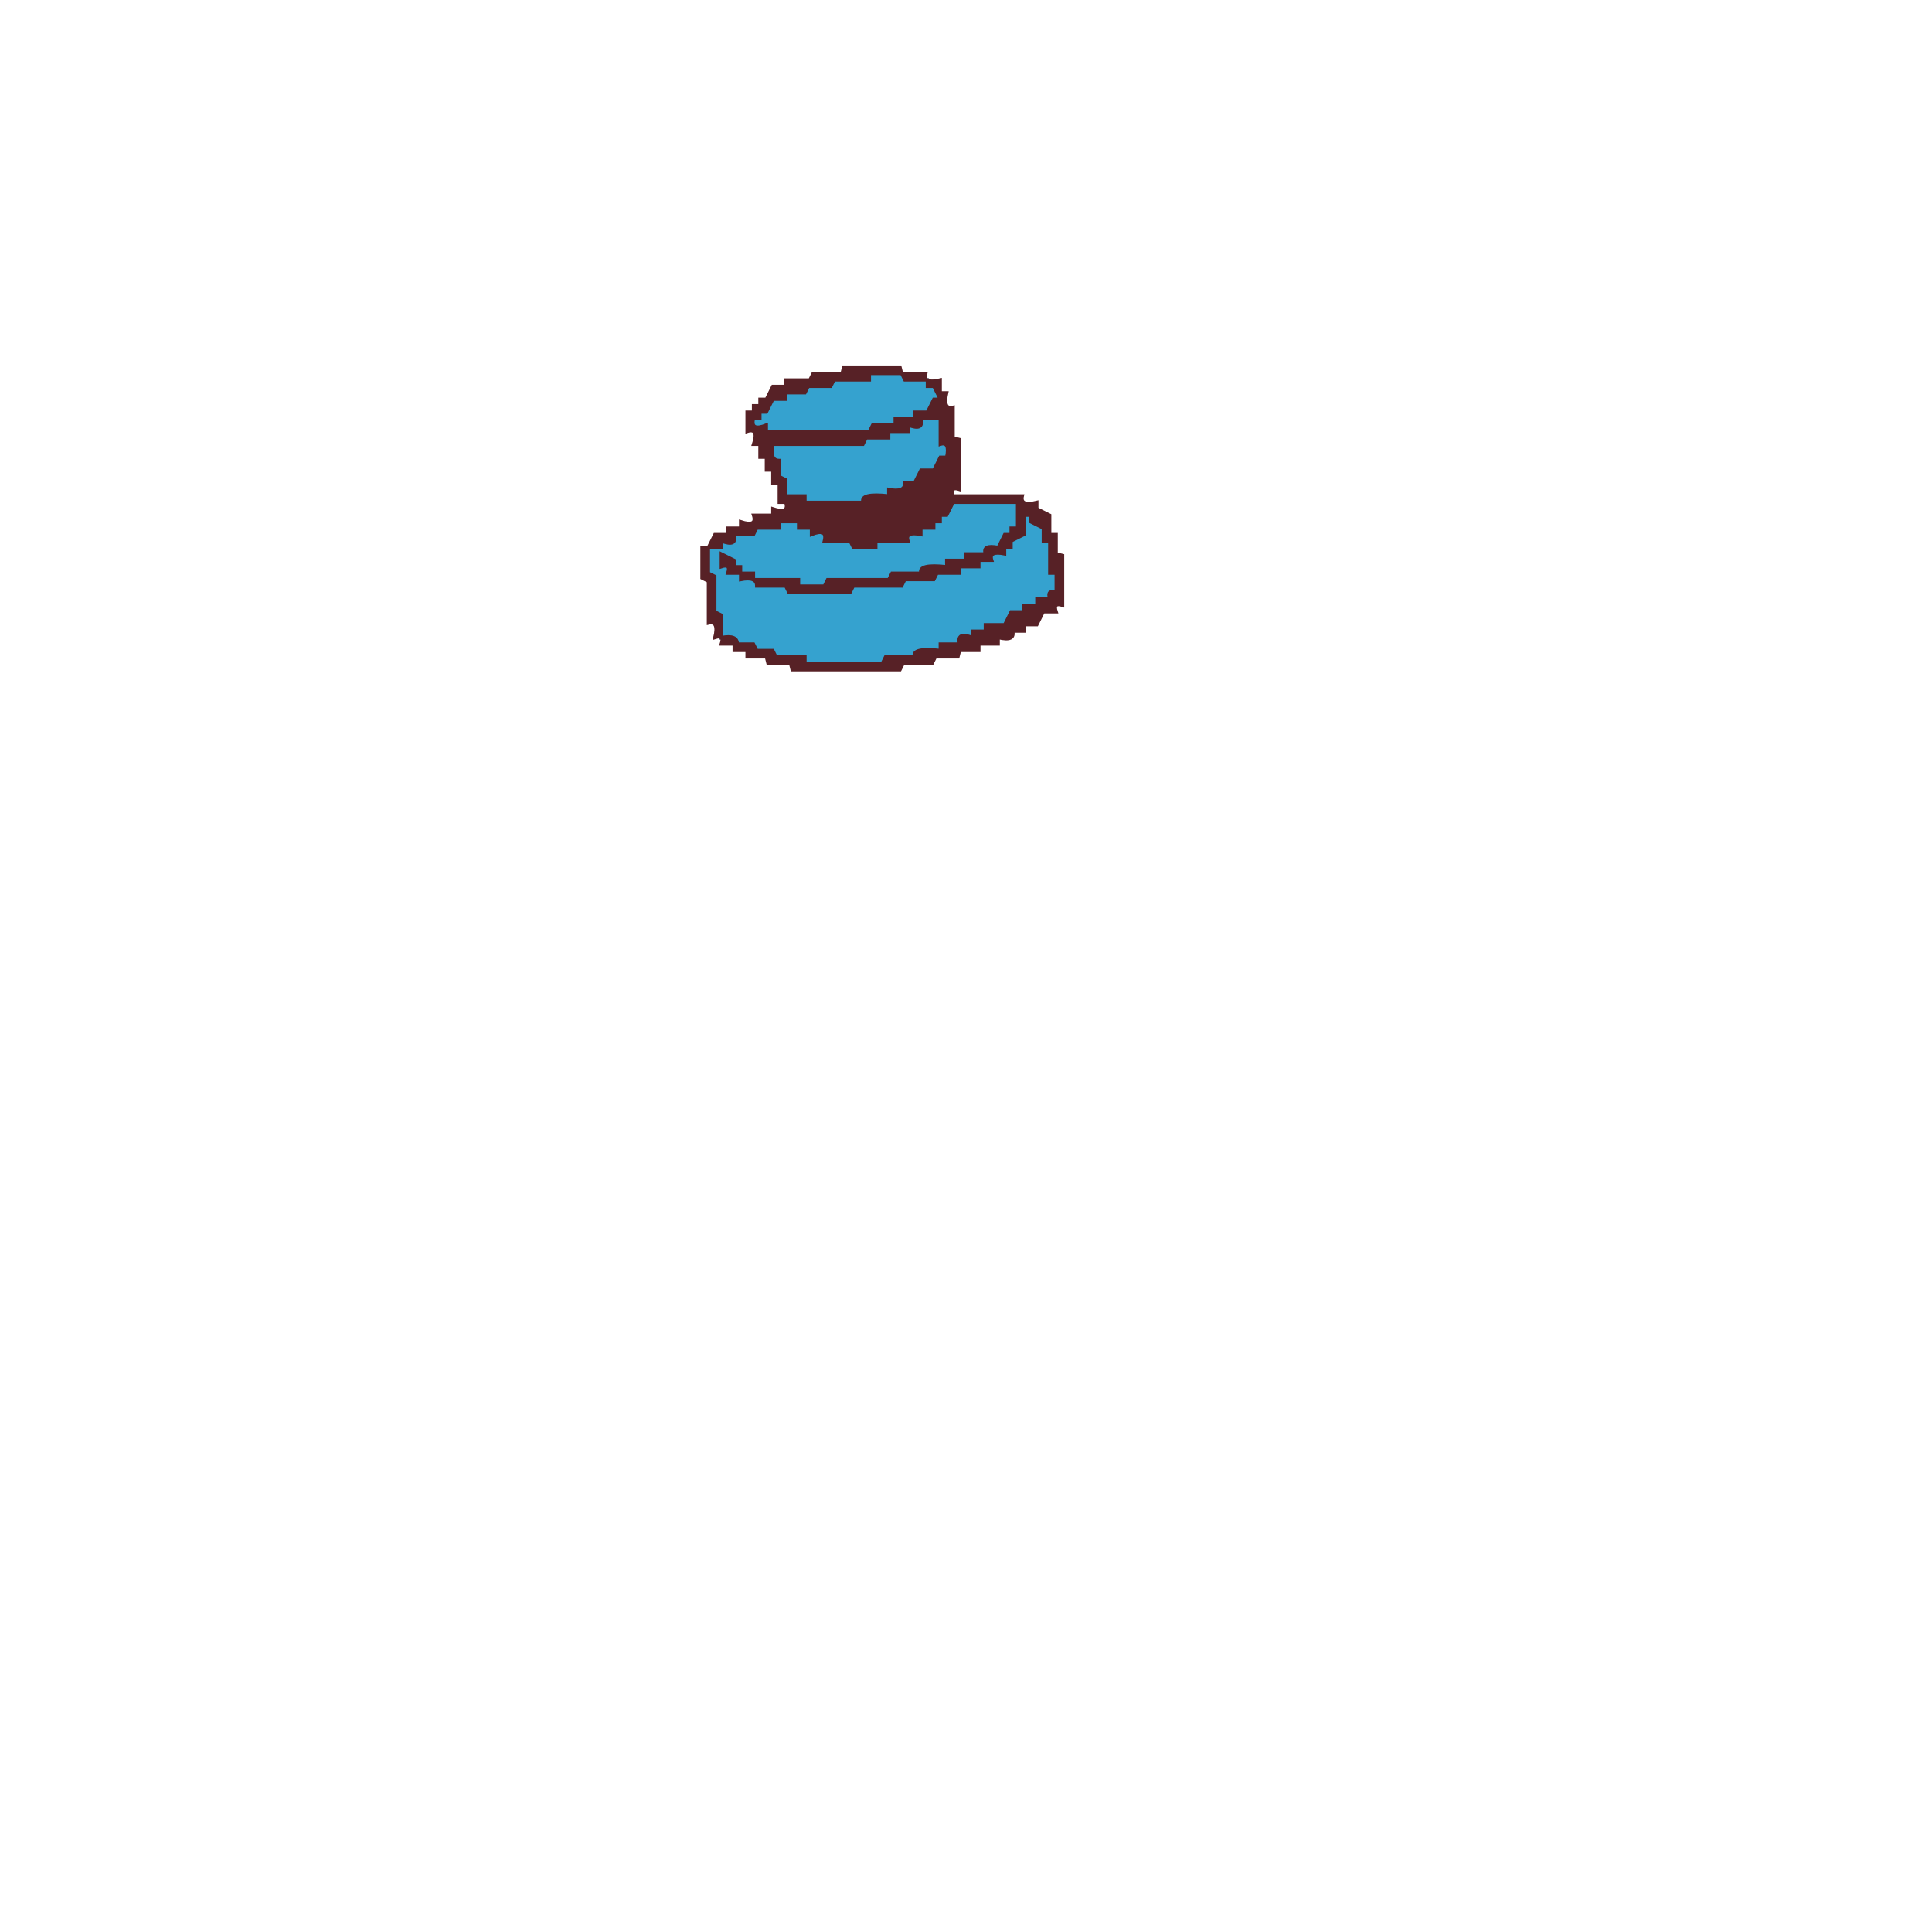
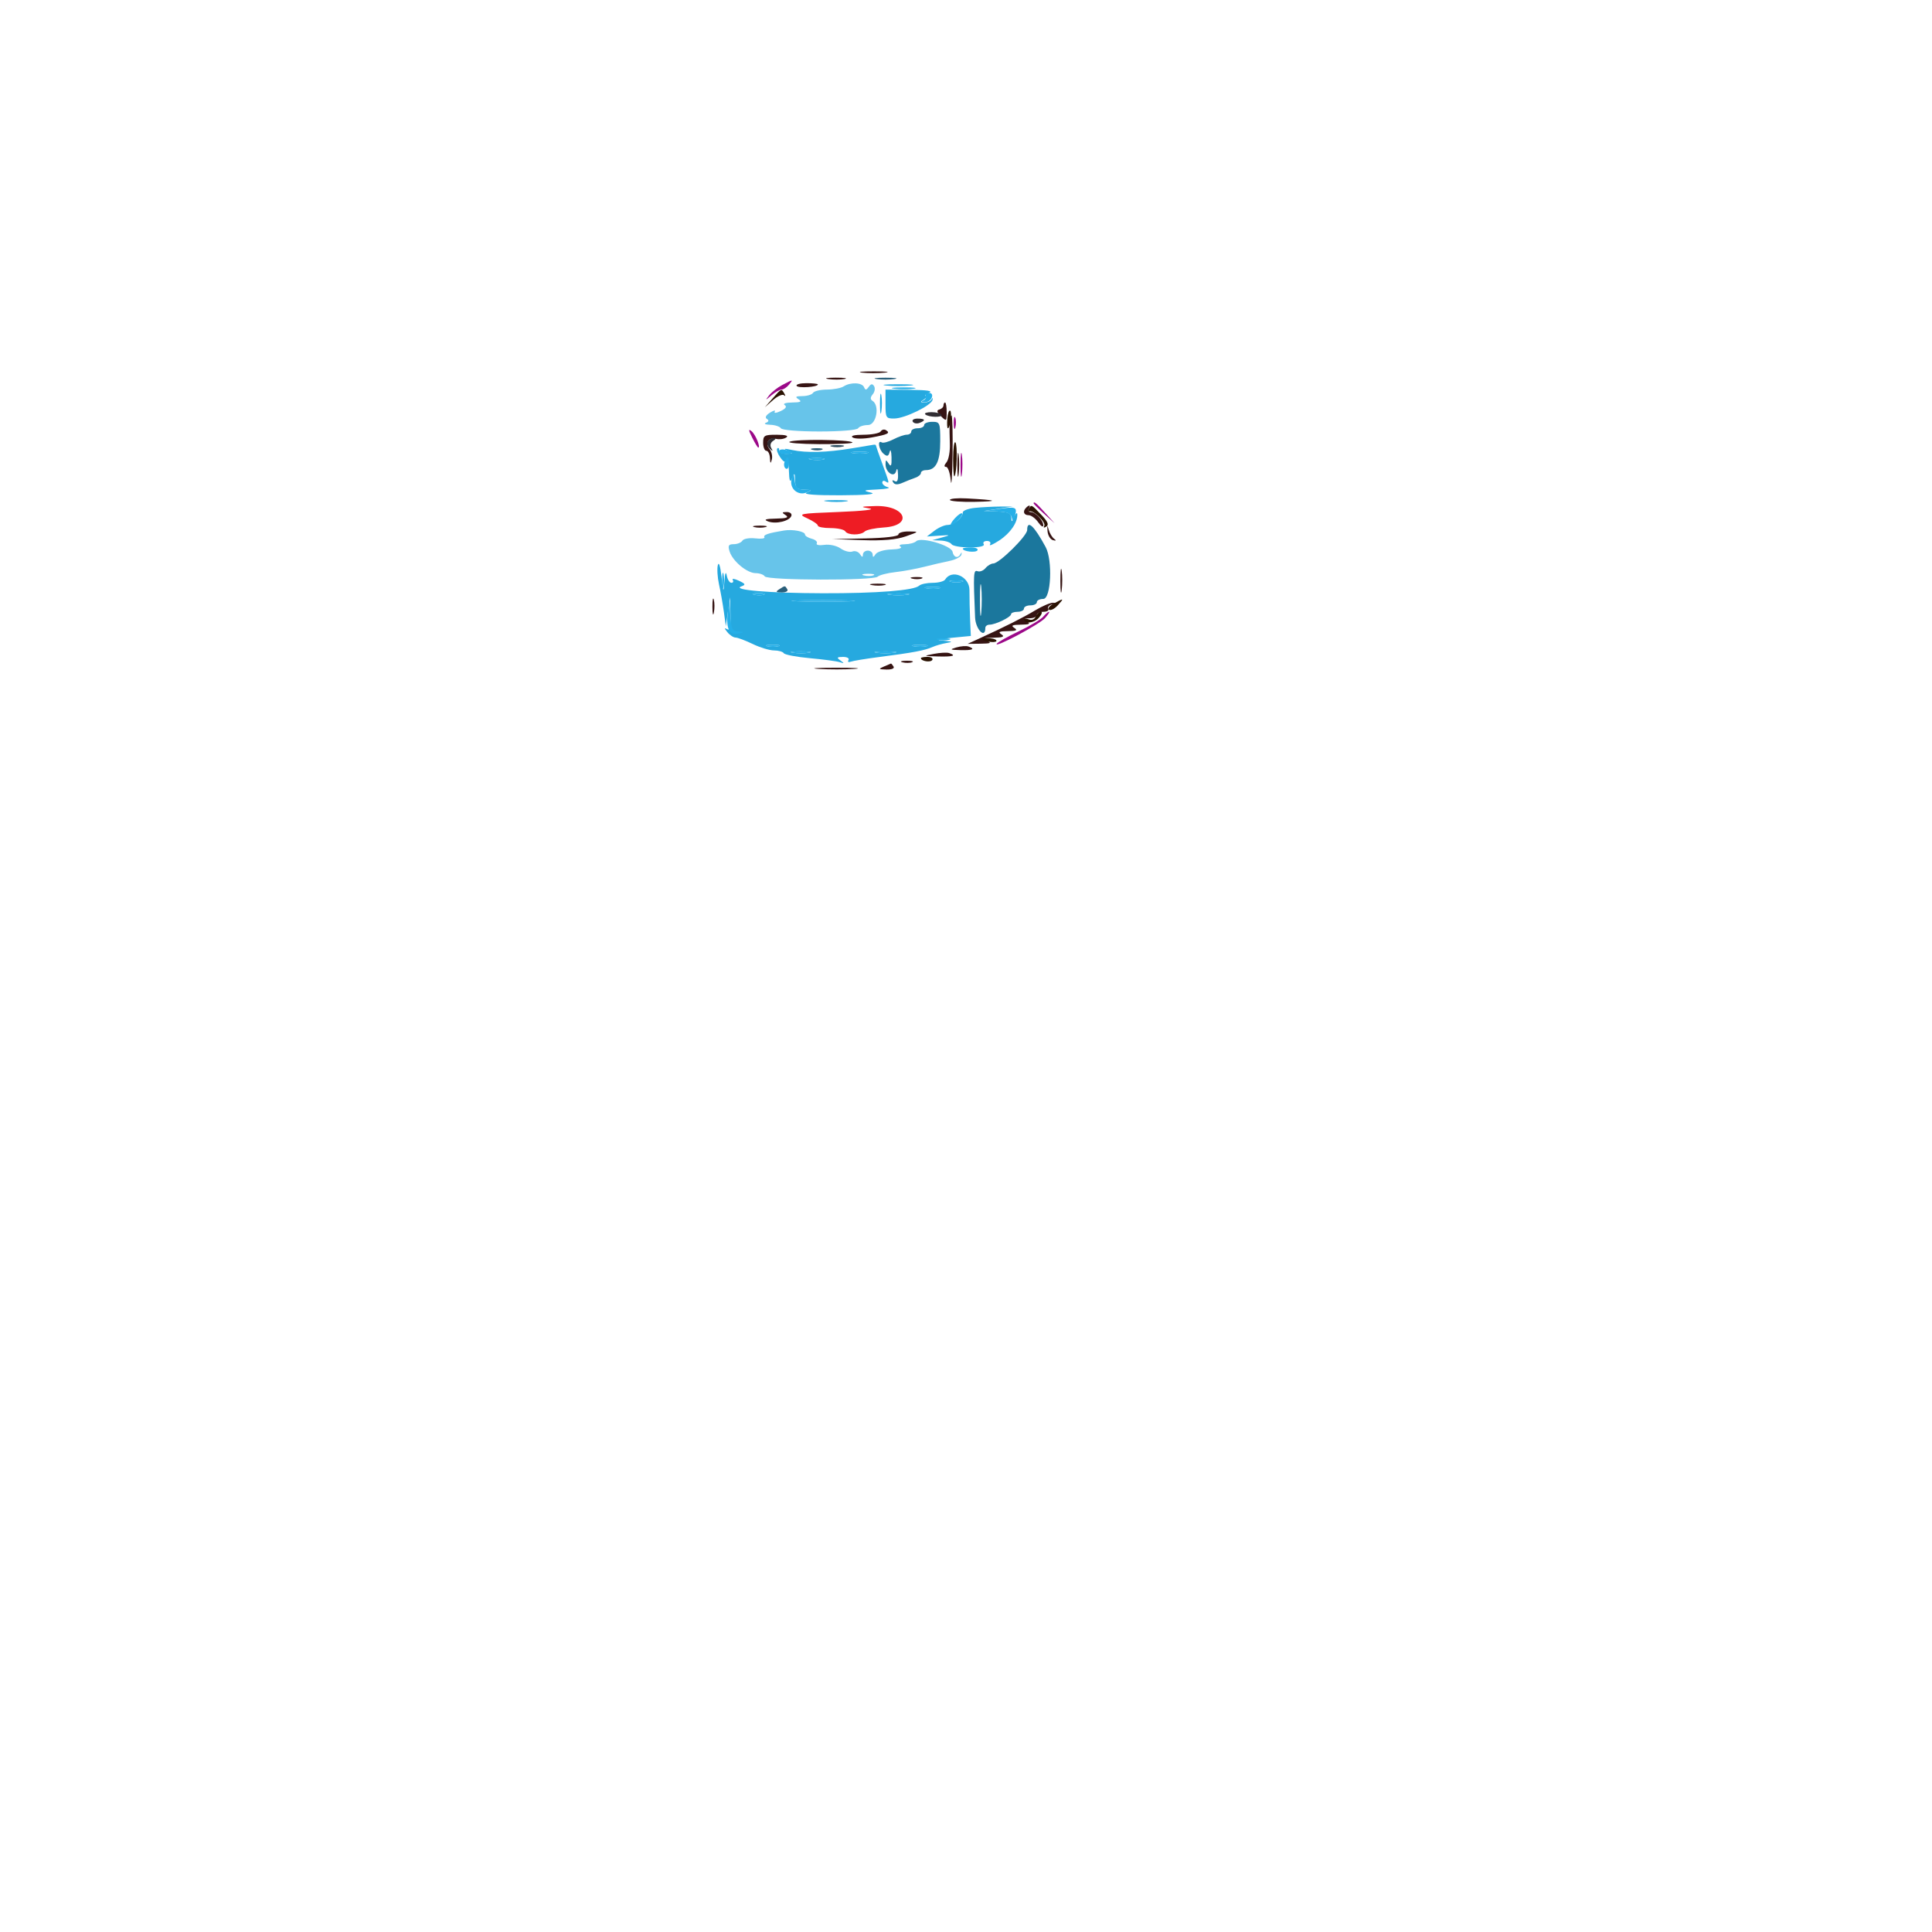
- <svg xmlns="http://www.w3.org/2000/svg" width="600" height="600" version="1.1" desc="Created with imagetracer.js version 1.2.6">
-   <path fill="rgb(53,162,207)" stroke="rgb(53,162,207)" stroke-width="1" opacity="1" d="M270 116h9.5l1 2h7.5v2h2l2 4h-2l-2 4h-4v2h-6l-.5 2h-7l-1 2H238v-2q-5.2 1.7-4-2h2v-2h2l2-4h4v-2h6l.5-2h7l1-2h11z" />
-   <path fill="rgb(53,162,207)" stroke="rgb(53,162,207)" stroke-width="1" opacity="1" d="M286 130h6v7.5q3.3-.8 2 4.5h-2l-2 4h-4l-2 4h-3.5q.8 3.3-4.5 2l-.5 2q-8.8-1.4-8 2H250v-2h-6v-5.5l-2-.5v-5.5q-3.2.8-2-4.5h27.5l1-2h7l.5-2h6v-2q5.2 1.7 4-2Z" />
-   <path fill="rgb(53,162,207)" stroke="rgb(53,162,207)" stroke-width="1" opacity="1" d="M296 156h20v8h-2v2h-2l-2 4q-5.3-1.2-4.5 2H300l-.5 2H294l-.5 2q-8.8-1.4-8 2h-9l-1 2h-19l-1 2H248l-.5-2H234v2h9.5l1 2H264l.5-2h15l1-2h9l1-2h7l.5-2h6v-2h3.5q-.8-3.2 4.5-2v-2h2v-2l4-2v-6h2v2l4 2v4h2v9.5l2 .5v6q-3-1-2 2h-4v2h-4v2h-4l-2 4h-6v2h-4v2q-5.2-1.7-4 2h-6l-.5 2q-8.8-1.4-8 2h-9l-1 2H250v-2h-9.5l-.5-2h-5.5l-.5-2h-5.5q.8-3.3-4.5-2v-7.5l-2-1v-11l-2-1V170h4v-2q5.2 1.7 4-2h6l.5-2h7l.5-2h6v2h4v2q5.2-1.7 4 2h7.5l1 2h7.5v-2h9.5q-.8-3.2 4.5-2v-2h4v-2h2v-2h2zm-72 16v4q3-1 2 2h4l-2-4h-2v-2zm6 6q-1 4 4 2 1-4-4-2Z" />
-   <path fill="rgb(87,33,38)" stroke="rgb(87,33,38)" stroke-width="1" opacity="1" d="M262 114h17.5l.5 2h7.5q-.8 3.3 4.5 2v4h2q-1.2 5.3 2 4.5v9.5l2 .5V152q-3-1-2 2h21.5q-.8 3.3 4.5 2v2l4 2v6h2v6l2 .5V188q-3-1-2 2h-4l-2 4h-4v2h-3.5q.8 3.3-4.5 2v2h-6v2h-6l-.5 2h-7l-1 2h-9l-1 2H246l-.5-2h-7l-.5-2h-6v-2h-4v-2h-4q1-3-2-2 1.3-5.3-2-4.5v-13l-2-1V170h2l2-4h4v-2h4v-2q5.2 1.7 4-2h6v-2q5.2 1.7 4-2h-2v-6h-2v-4h-2v-4h-2v-4h-2q1.7-5.2-2-4v-6h2v-2h2v-2h2l2-4h4v-2h7.5l1-2h9zm8 2v2h-11l-1 2h-7l-1 2h-6v2h-4l-2 4h-2v2h-2q-1 4 4 2v2h32l1-2h7v-2h6v-2h4l2-4h2l-2-4h-2v-2h-7l-1-2zm16 14q1 4-4 2v2h-6v2h-7l-1 2h-28q-1 5 2 5v5l2 1v5h6v2h18q-1-3 8-2v-2q5 1 5-2h3l2-4h4l2-4h2q1-5-2-4v-8zm10 26-2 4h-2v2h-2v2h-4v2q-5-1-4 2h-10v2h-7l-1-2h-8q1-4-4-2v-2h-4v-2h-6v2h-7l-1 2h-6q1 4-4 2v2h-4v8l2 1v11l2 1v7q5-1 5 2h5l1 2h5l1 2h9v2h24l1-2h9q-1-3 8-2v-2h6q-1-4 4-2v-2h4v-2h6l2-4h4v-2h4v-2h4q-1-3 2-2v-6h-2v-10h-2v-4l-4-2v-2h-2v6l-4 2v2h-2v2q-5-1-4 2h-4v2h-6v2h-7l-1 2h-9l-1 2h-15l-1 2h-19l-1-2h-9q0-3-5-2v-2h-4q1-3-2-2v-4l4 2v2h2v2h4v2h14v2h8l1-2h19l1-2h9q-1-3 8-2v-2h6v-2h6q-1-3 4-2l2-4h2v-2h2v-8z" />
+ <svg xmlns="http://www.w3.org/2000/svg" width="300" height="300" viewBox="0 0 600 600">
+   <path d="M 275.250 119.728 C 277.313 119.944, 280.688 119.944, 282.750 119.728 C 284.813 119.513, 283.125 119.336, 279 119.336 C 274.875 119.336, 273.188 119.513, 275.250 119.728 M 273.286 125.500 C 273.294 128.250, 273.488 129.256, 273.718 127.736 C 273.947 126.216, 273.941 123.966, 273.704 122.736 C 273.467 121.506, 273.279 122.750, 273.286 125.500 M 275 125.500 C 275 129.749, 275.153 129.998, 277.750 129.972 C 281.037 129.938, 289.262 125.920, 289.607 124.180 C 289.740 123.504, 289.621 123.411, 289.342 123.975 C 289.062 124.539, 288.083 124.993, 287.167 124.985 C 285.725 124.971, 285.703 124.838, 287 124 C 287.825 123.467, 288.050 122.992, 287.500 122.945 C 286.950 122.898, 287.400 122.473, 288.500 122 C 289.857 121.417, 288.009 121.118, 282.750 121.070 L 275 121 275 125.500 M 264.500 139.245 C 256.838 140.523, 250.433 140.699, 246 139.753 C 243.573 139.234, 243.113 139.289, 244.500 139.932 C 246.420 140.822, 246.410 140.862, 244.250 140.930 C 243.012 140.968, 242 140.475, 242 139.833 C 242 139.192, 241.729 138.938, 241.398 139.269 C 241.067 139.600, 241.469 140.831, 242.291 142.005 C 243.373 143.549, 243.933 143.775, 244.314 142.820 C 244.605 142.094, 244.909 143.525, 244.991 146 C 245.107 149.473, 245.337 150.044, 246 148.500 C 246.762 146.728, 246.867 146.813, 246.930 149.250 C 246.988 151.548, 247.452 152.012, 249.750 152.070 C 252.187 152.133, 252.272 152.238, 250.500 153 C 249.250 153.537, 253.187 153.841, 261 153.811 C 268.795 153.781, 272.371 153.476, 270.500 153 C 267.826 152.320, 268.044 152.211, 272.500 152.002 C 275.250 151.873, 276.712 151.562, 275.750 151.311 C 274.788 151.059, 274 150.410, 274 149.868 C 274 149.326, 274.450 149.160, 275 149.500 C 276.313 150.311, 276.319 150.344, 274 144 C 272.900 140.991, 272 138.409, 272 138.264 C 272 138.119, 271.663 138.055, 271.250 138.122 C 270.837 138.189, 267.800 138.694, 264.500 139.245 M 264.750 140.706 C 265.988 140.944, 268.012 140.944, 269.250 140.706 C 270.488 140.467, 269.475 140.272, 267 140.272 C 264.525 140.272, 263.512 140.467, 264.750 140.706 M 251.762 142.707 C 253.006 142.946, 254.806 142.937, 255.762 142.687 C 256.718 142.437, 255.700 142.241, 253.500 142.252 C 251.300 142.263, 250.518 142.468, 251.762 142.707 M 256.768 155.725 C 258.565 155.947, 261.265 155.943, 262.768 155.715 C 264.271 155.486, 262.800 155.304, 259.500 155.310 C 256.200 155.315, 254.971 155.502, 256.768 155.725 M 302.750 157.728 C 300.688 157.944, 299 158.576, 299 159.132 C 299 160.753, 296.301 162.998, 294.321 163.022 C 293.320 163.034, 291.456 163.848, 290.180 164.830 L 287.859 166.615 291.680 166.357 C 295.297 166.112, 295.341 166.143, 292.500 166.931 L 289.500 167.763 292.191 167.882 C 293.671 167.947, 295.160 168.450, 295.500 169 C 295.840 169.550, 298.368 170, 301.118 170 C 304.197 170, 305.881 169.616, 305.500 169 C 305.160 168.450, 305.610 168, 306.500 168 C 307.404 168, 307.824 168.477, 307.450 169.080 C 307.083 169.675, 308.385 169.112, 310.343 167.830 C 313.768 165.589, 316.077 162.229, 315.930 159.703 C 315.891 159.041, 315.473 159.400, 315 160.500 C 314.265 162.210, 314.130 162.246, 314.070 160.750 C 314.016 159.394, 313.044 158.966, 309.750 158.850 L 305.500 158.700 310 158 L 314.500 157.300 310.500 157.318 C 308.300 157.328, 304.813 157.513, 302.750 157.728 M 222.934 175.500 C 222.649 176.600, 222.813 179.300, 223.297 181.500 C 223.782 183.700, 224.459 187.525, 224.800 190 L 225.422 194.500 226.061 190 L 226.700 185.500 226.850 190.809 C 226.963 194.818, 226.694 195.934, 225.750 195.367 C 224.901 194.857, 224.940 195.158, 225.872 196.308 C 226.627 197.239, 227.780 198, 228.435 198 C 229.089 198, 231.487 198.900, 233.764 200 C 236.041 201.100, 239.024 202, 240.393 202 C 241.762 202, 243.121 202.387, 243.413 202.860 C 243.705 203.332, 247.348 204.028, 251.507 204.404 C 255.667 204.781, 259.842 205.337, 260.785 205.639 C 262.242 206.106, 262.275 206.027, 261 205.110 C 259.757 204.215, 259.896 204.028, 261.809 204.015 C 263.079 204.007, 263.843 204.445, 263.507 204.989 C 263.171 205.532, 263.482 205.760, 264.198 205.494 C 264.914 205.229, 268.875 204.578, 273 204.047 C 283.417 202.707, 287.179 202.007, 289.500 200.973 C 290.600 200.484, 292.625 199.901, 294 199.678 C 296.026 199.349, 295.836 199.215, 293 198.968 C 290.379 198.740, 291.007 198.518, 295.500 198.082 L 301.500 197.500 301.277 192.500 C 301.155 189.750, 301.063 185.588, 301.073 183.250 C 301.092 178.994, 295.583 176.630, 293.500 180 C 293.160 180.550, 291.424 181, 289.641 181 C 287.858 181, 285.972 181.401, 285.450 181.891 C 283.865 183.378, 272.368 184.280, 255.500 184.241 C 238.921 184.202, 227.184 183.218, 230.204 182.120 C 231.655 181.592, 231.543 181.328, 229.453 180.344 C 228.103 179.707, 227.250 179.595, 227.558 180.094 C 227.866 180.592, 227.673 181, 227.129 181 C 226.584 181, 225.944 179.988, 225.706 178.750 C 225.426 177.297, 225.166 177.917, 224.973 180.500 C 224.692 184.262, 224.638 184.173, 224.063 179 C 223.711 175.837, 223.231 174.350, 222.934 175.500 M 295.250 180.689 C 296.212 180.941, 297.788 180.941, 298.750 180.689 C 299.712 180.438, 298.925 180.232, 297 180.232 C 295.075 180.232, 294.288 180.438, 295.250 180.689 M 287.762 182.707 C 289.006 182.946, 290.806 182.937, 291.762 182.687 C 292.718 182.437, 291.700 182.241, 289.500 182.252 C 287.300 182.263, 286.518 182.468, 287.762 182.707 M 234.269 184.693 C 235.242 184.947, 236.592 184.930, 237.269 184.656 C 237.946 184.382, 237.150 184.175, 235.500 184.195 C 233.850 184.215, 233.296 184.439, 234.269 184.693 M 276.250 184.716 C 277.762 184.945, 280.238 184.945, 281.750 184.716 C 283.262 184.487, 282.025 184.300, 279 184.300 C 275.975 184.300, 274.738 184.487, 276.250 184.716 M 247.797 186.745 C 252.361 186.930, 259.561 186.929, 263.797 186.742 C 268.034 186.555, 264.300 186.404, 255.500 186.405 C 246.700 186.406, 243.234 186.559, 247.797 186.745 M 238.250 200.689 C 239.213 200.941, 240.787 200.941, 241.750 200.689 C 242.713 200.438, 241.925 200.232, 240 200.232 C 238.075 200.232, 237.287 200.438, 238.250 200.689 M 283.762 200.707 C 285.006 200.946, 286.806 200.937, 287.762 200.687 C 288.718 200.437, 287.700 200.241, 285.500 200.252 C 283.300 200.263, 282.518 200.468, 283.762 200.707 M 246.264 202.718 C 247.784 202.947, 250.034 202.941, 251.264 202.704 C 252.494 202.467, 251.250 202.279, 248.500 202.286 C 245.750 202.294, 244.744 202.488, 246.264 202.718 M 272.250 202.716 C 273.762 202.945, 276.238 202.945, 277.750 202.716 C 279.262 202.487, 278.025 202.300, 275 202.300 C 271.975 202.300, 270.738 202.487, 272.250 202.716" stroke="none" fill="rgb(38,169,223)" fill-rule="evenodd" />
+   <path d="M 262 120 C 261.175 120.533, 258.839 120.976, 256.809 120.985 C 254.779 120.993, 252.840 121.450, 252.500 122 C 252.160 122.550, 250.671 123.007, 249.191 123.015 C 247.086 123.027, 246.827 123.242, 248 124 C 249.128 124.729, 248.631 124.977, 246 125 C 244.067 125.017, 243.025 125.365, 243.674 125.777 C 244.460 126.277, 244.046 126.903, 242.423 127.668 C 241.089 128.298, 240.270 128.372, 240.603 127.833 C 240.937 127.293, 240.280 127.433, 239.145 128.142 C 237.863 128.942, 237.487 129.683, 238.153 130.095 C 238.864 130.534, 238.766 130.941, 237.863 131.300 C 237.113 131.598, 237.711 131.878, 239.191 131.921 C 240.671 131.964, 242.160 132.450, 242.500 133 C 242.853 133.572, 247.991 134, 254.500 134 C 261.009 134, 266.147 133.572, 266.500 133 C 266.840 132.450, 268.216 132, 269.559 132 C 272.173 132, 273.298 125.920, 270.951 124.470 C 270.231 124.025, 270.258 123.395, 271.038 122.455 C 271.662 121.703, 271.852 120.570, 271.461 119.937 C 270.943 119.099, 270.492 119.155, 269.799 120.143 C 269.059 121.198, 268.735 121.222, 268.341 120.250 C 267.740 118.770, 264.124 118.628, 262 120 M 243.500 164.750 C 238.599 165.553, 236.951 166.111, 237.389 166.820 C 237.648 167.239, 236.369 167.408, 234.548 167.195 C 232.727 166.983, 230.932 167.302, 230.559 167.904 C 230.187 168.507, 228.978 169, 227.874 169 C 226.247 169, 226 169.428, 226.576 171.250 C 227.535 174.287, 231.996 177.997, 234.691 177.999 C 235.896 177.999, 237.160 178.450, 237.500 179 C 238.281 180.263, 271.227 180.354, 272.550 179.097 C 273.072 178.600, 275.525 177.966, 278 177.686 C 280.475 177.407, 284.525 176.664, 287 176.034 C 289.475 175.405, 293.038 174.575, 294.918 174.191 C 296.798 173.807, 298.451 172.921, 298.593 172.221 C 298.734 171.522, 298.621 171.411, 298.342 171.975 C 297.567 173.536, 296.186 173.198, 295.823 171.359 C 295.436 169.392, 286.019 166.650, 284.550 168.077 C 284.027 168.585, 282.452 169.007, 281.050 169.015 C 279.521 169.024, 278.974 169.332, 279.685 169.784 C 280.338 170.200, 279.054 170.585, 276.821 170.643 C 274.579 170.702, 272.384 171.363, 271.902 172.125 C 271.270 173.123, 271.026 173.157, 271.015 172.250 C 271.007 171.563, 270.325 171, 269.500 171 C 268.675 171, 267.993 171.563, 267.985 172.250 C 267.974 173.143, 267.717 173.102, 267.086 172.104 C 266.600 171.337, 265.533 170.965, 264.716 171.279 C 263.898 171.592, 262.248 171.161, 261.048 170.321 C 259.824 169.464, 257.602 168.978, 255.986 169.215 C 254.402 169.448, 253.352 169.239, 253.653 168.752 C 253.955 168.264, 253.256 167.618, 252.101 167.316 C 250.945 167.014, 250 166.422, 250 166 C 250 165.047, 246.177 164.312, 243.500 164.750 M 268.269 178.693 C 269.242 178.947, 270.592 178.930, 271.269 178.656 C 271.946 178.382, 271.150 178.175, 269.500 178.195 C 267.850 178.215, 267.296 178.439, 268.269 178.693" stroke="none" fill="rgb(103,196,234)" fill-rule="evenodd" />
+   <path d="M 287 132 C 287 132.550, 286.100 133, 285 133 C 283.900 133, 283 133.450, 283 134 C 283 134.550, 282.376 135, 281.614 135 C 280.852 135, 278.972 135.652, 277.436 136.449 C 275.900 137.246, 274.274 137.669, 273.822 137.390 C 272.397 136.509, 272.932 139.699, 274.416 140.931 C 275.541 141.864, 275.929 141.734, 276.300 140.303 C 276.558 139.311, 276.813 140.075, 276.869 142 C 276.944 144.602, 276.721 145.115, 276 144 C 275.157 142.695, 275.029 142.711, 275.015 144.128 C 274.991 146.721, 277.723 148.530, 278.300 146.303 C 278.598 145.154, 278.810 145.519, 278.884 147.309 C 278.962 149.197, 278.622 149.884, 277.845 149.405 C 277.147 148.973, 276.962 149.129, 277.377 149.801 C 277.848 150.563, 278.761 150.606, 280.282 149.940 C 281.502 149.405, 283.288 148.697, 284.250 148.367 C 285.212 148.037, 286 147.369, 286 146.883 C 286 146.398, 286.707 146, 287.571 146 C 290.669 146, 292 143.316, 292 137.071 C 292 131.262, 291.892 131, 289.500 131 C 288.125 131, 287 131.450, 287 132 M 319 164.599 C 319 166.423, 310.311 175, 308.463 175 C 307.793 175, 306.707 175.648, 306.049 176.441 C 305.392 177.233, 304.280 177.661, 303.579 177.392 C 302.309 176.904, 302.247 178.079, 302.821 191.750 C 302.977 195.464, 306 198.554, 306 195 C 306 194.450, 306.585 194, 307.301 194 C 309.140 194, 313.983 191.648, 313.992 190.750 C 313.996 190.338, 314.900 190, 316 190 C 317.100 190, 318 189.550, 318 189 C 318 188.450, 318.900 188, 320 188 C 321.100 188, 322 187.550, 322 187 C 322 186.450, 322.900 186, 324 186 C 326.421 186, 326.957 173.999, 324.721 169.864 C 321.150 163.259, 319 161.281, 319 164.599 M 304.343 186.500 C 304.346 190.900, 304.522 192.576, 304.733 190.224 C 304.945 187.872, 304.942 184.272, 304.727 182.224 C 304.512 180.176, 304.339 182.100, 304.343 186.500" stroke="none" fill="rgb(27,119,157)" fill-rule="evenodd" />
+   <path d="M 267.728 115.722 C 269.503 115.943, 272.653 115.946, 274.728 115.730 C 276.802 115.513, 275.350 115.333, 271.500 115.328 C 267.650 115.324, 265.952 115.501, 267.728 115.722 M 257.264 117.718 C 258.784 117.947, 261.034 117.941, 262.264 117.704 C 263.494 117.467, 262.250 117.279, 259.500 117.286 C 256.750 117.294, 255.744 117.488, 257.264 117.718 M 247.397 119.833 C 247.884 120.621, 254 120.208, 254 119.387 C 254 119.174, 252.398 119, 250.441 119 C 248.484 119, 247.114 119.375, 247.397 119.833 M 293 125.927 C 293 126.436, 292.425 126.999, 291.721 127.177 C 290.796 127.411, 290.935 127.984, 292.221 129.250 C 293.920 130.921, 294 130.865, 294 128 C 294 126.350, 293.775 125, 293.500 125 C 293.225 125, 293 125.417, 293 125.927 M 294.907 131.250 C 294.856 132.488, 294.892 135.436, 294.986 137.803 C 295.080 140.169, 294.617 142.757, 293.956 143.553 C 293.177 144.491, 293.130 145, 293.820 145 C 294.406 145, 295.057 146.912, 295.268 149.250 C 295.478 151.588, 295.729 147.988, 295.825 141.250 C 295.921 134.512, 295.775 129, 295.500 129 C 295.225 129, 294.958 130.012, 294.907 131.250 M 273.510 133.984 C 273.165 134.543, 270.771 135.007, 268.191 135.015 C 265.264 135.025, 263.999 135.347, 264.827 135.872 C 265.557 136.335, 268.220 136.327, 270.745 135.855 C 275.823 134.907, 276.614 134.497, 275.136 133.584 C 274.587 133.245, 273.856 133.425, 273.510 133.984 M 237 137.500 C 237 138.875, 237.450 140, 238 140 C 238.550 140, 239.052 141.012, 239.116 142.250 C 239.207 144.017, 239.332 144.114, 239.699 142.702 C 239.955 141.713, 239.639 140.270, 238.996 139.496 C 237.482 137.671, 238.719 135.693, 241.002 136.290 C 241.979 136.546, 243.391 136.367, 244.139 135.893 C 245.026 135.331, 244.020 135.025, 241.250 135.015 C 237.379 135.001, 237 135.223, 237 137.500 M 245.257 137.164 C 244.291 137.547, 248.412 137.891, 254.417 137.930 C 260.421 137.968, 265.055 137.722, 264.715 137.382 C 263.842 136.509, 247.379 136.325, 245.257 137.164 M 297.310 144.500 C 297.315 147.800, 297.502 149.029, 297.725 147.232 C 297.947 145.435, 297.943 142.735, 297.715 141.232 C 297.486 139.729, 297.304 141.200, 297.310 144.500 M 294.999 155.250 C 295 155.662, 298.488 155.933, 302.750 155.850 C 310.638 155.698, 309.704 155.300, 300.249 154.786 C 297.362 154.629, 294.999 154.838, 294.999 155.250 M 318.667 157.667 C 317.531 158.802, 317.930 160, 319.443 160 C 320.237 160, 321.587 161, 322.443 162.223 C 323.299 163.445, 324 163.863, 324 163.151 C 324 161.556, 321.544 159, 320.012 159 C 319.391 159, 319.160 158.550, 319.500 158 C 320.199 156.868, 319.675 156.658, 318.667 157.667 M 244 160 C 245.097 160.709, 244.291 160.992, 241 161.055 C 237.753 161.117, 237.055 161.357, 238.493 161.919 C 240.911 162.863, 245.219 161.842, 245.768 160.195 C 245.987 159.538, 245.342 159.007, 244.333 159.015 C 242.784 159.028, 242.732 159.181, 244 160 M 234.250 163.689 C 235.213 163.941, 236.787 163.941, 237.750 163.689 C 238.713 163.438, 237.925 163.232, 236 163.232 C 234.075 163.232, 233.287 163.438, 234.250 163.689 M 325.315 164.922 C 325.417 166.254, 326.175 167.525, 327 167.748 C 327.991 168.015, 328.115 167.872, 327.366 167.326 C 326.742 166.872, 325.984 165.600, 325.681 164.500 C 325.247 162.923, 325.170 163.012, 325.315 164.922 M 279 166 C 279 166.588, 274.778 167.085, 268.750 167.208 L 258.500 167.415 267.750 167.745 C 274.129 167.973, 278.319 167.613, 281.250 166.585 C 285.492 165.098, 285.494 165.095, 282.250 165.048 C 280.462 165.021, 279 165.450, 279 166 M 329.310 180.500 C 329.315 183.800, 329.502 185.029, 329.725 183.232 C 329.947 181.435, 329.943 178.735, 329.715 177.232 C 329.486 175.729, 329.304 177.200, 329.310 180.500 M 283.269 179.693 C 284.242 179.947, 285.592 179.930, 286.269 179.656 C 286.946 179.382, 286.150 179.175, 284.500 179.195 C 282.850 179.215, 282.296 179.439, 283.269 179.693 M 270.762 181.707 C 272.006 181.946, 273.806 181.937, 274.762 181.687 C 275.718 181.437, 274.700 181.241, 272.500 181.252 C 270.300 181.263, 269.518 181.468, 270.762 181.707 M 221.252 188.500 C 221.263 190.700, 221.468 191.482, 221.707 190.238 C 221.946 188.994, 221.937 187.194, 221.687 186.238 C 221.437 185.282, 221.241 186.300, 221.252 188.500 M 321.500 189.546 C 317.749 191.803, 312.178 194.606, 304 198.352 L 300.500 199.954 304.500 199.907 C 307.639 199.870, 308.070 199.674, 306.500 199 C 304.921 198.322, 305.343 198.123, 308.500 198.055 C 311.467 197.991, 312.113 197.719, 311 197 C 309.872 196.271, 310.369 196.023, 313 196 C 315.631 195.977, 316.128 195.729, 315 195 C 313.872 194.271, 314.369 194.023, 317 194 C 319.631 193.977, 320.128 193.729, 319 193 C 317.787 192.216, 317.931 192.028, 319.750 192.015 C 320.988 192.007, 322 191.550, 322 191 C 322 190.450, 322.927 190, 324.059 190 C 325.191 190, 325.861 189.584, 325.547 189.076 C 325.233 188.567, 325.769 187.945, 326.738 187.692 C 327.917 187.384, 328.004 187.217, 327 187.185 C 326.175 187.160, 323.700 188.222, 321.500 189.546 M 297 201.068 C 294.825 201.705, 294.987 201.814, 298.250 201.900 C 302.058 202.002, 303.015 201.571, 300.750 200.775 C 300.063 200.533, 298.375 200.665, 297 201.068 M 290 203.069 C 286.650 203.708, 286.703 203.742, 291.250 203.868 C 295.923 203.998, 297.211 203.608, 294.750 202.808 C 294.063 202.584, 291.925 202.702, 290 203.069 M 280.269 205.693 C 281.242 205.947, 282.592 205.930, 283.269 205.656 C 283.946 205.382, 283.150 205.175, 281.500 205.195 C 279.850 205.215, 279.296 205.439, 280.269 205.693 M 274.500 207 C 272.741 207.756, 272.838 207.868, 275.309 207.930 C 276.941 207.971, 277.859 207.581, 277.500 207 C 277.160 206.450, 276.796 206.032, 276.691 206.070 C 276.586 206.109, 275.600 206.527, 274.500 207 M 254.287 207.740 C 257.469 207.939, 262.419 207.937, 265.287 207.736 C 268.154 207.535, 265.550 207.372, 259.500 207.374 C 253.450 207.376, 251.104 207.541, 254.287 207.740" stroke="none" fill="rgb(54,20,19)" fill-rule="evenodd" />
+   <path d="M 277.768 120.725 C 279.565 120.947, 282.265 120.943, 283.768 120.715 C 285.271 120.486, 283.800 120.304, 280.500 120.310 C 277.200 120.315, 275.971 120.502, 277.768 120.725 M 287.447 122.915 C 287.758 123.418, 287.447 124.057, 286.756 124.336 C 285.956 124.658, 286.096 124.871, 287.143 124.921 C 288.047 124.964, 289.045 124.325, 289.362 123.500 C 289.718 122.570, 289.357 122, 288.410 122 C 287.569 122, 287.136 122.412, 287.447 122.915 M 242 140.094 C 242 140.592, 242.900 141, 244 141 C 245.100 141, 246 140.827, 246 140.617 C 246 140.406, 245.100 139.998, 244 139.710 C 242.900 139.423, 242 139.595, 242 140.094 M 264.750 140.706 C 265.988 140.944, 268.012 140.944, 269.250 140.706 C 270.488 140.467, 269.475 140.272, 267 140.272 C 264.525 140.272, 263.512 140.467, 264.750 140.706 M 243.651 143.468 C 243.341 144.275, 243.518 145.202, 244.044 145.527 C 244.570 145.852, 245 145.191, 245 144.059 C 245 141.644, 244.444 141.401, 243.651 143.468 M 251.762 142.707 C 253.006 142.946, 254.806 142.937, 255.762 142.687 C 256.718 142.437, 255.700 142.241, 253.500 142.252 C 251.300 142.263, 250.518 142.468, 251.762 142.707 M 245.852 148.693 C 245.014 151.587, 247.728 154.074, 250.500 152.951 C 252.266 152.235, 252.186 152.132, 249.816 152.070 C 247.655 152.014, 247.070 151.465, 246.810 149.250 C 246.512 146.715, 246.437 146.671, 245.852 148.693 M 310 158.064 L 305.500 158.700 309.677 158.850 C 312.774 158.961, 313.947 159.452, 314.217 160.750 C 314.513 162.173, 314.696 162.080, 315.197 160.251 C 315.964 157.447, 315.564 157.279, 310 158.064 M 296.506 160.994 C 295.507 162.097, 295.017 163, 295.416 163 C 296.471 163, 299.321 159.988, 298.780 159.446 C 298.527 159.194, 297.504 159.890, 296.506 160.994 M 299 170.383 C 299 171.271, 303.046 171.735, 303.558 170.906 C 303.866 170.408, 302.966 170, 301.559 170 C 300.152 170, 299 170.173, 299 170.383 M 224.252 180.500 C 224.263 182.700, 224.468 183.482, 224.707 182.238 C 224.946 180.994, 224.937 179.194, 224.687 178.238 C 224.437 177.282, 224.241 178.300, 224.252 180.500 M 295.250 180.689 C 296.212 180.941, 297.788 180.941, 298.750 180.689 C 299.712 180.438, 298.925 180.232, 297 180.232 C 295.075 180.232, 294.288 180.438, 295.250 180.689 M 287.762 182.707 C 289.006 182.946, 290.806 182.937, 291.762 182.687 C 292.718 182.437, 291.700 182.241, 289.500 182.252 C 287.300 182.263, 286.518 182.468, 287.762 182.707 M 234.269 184.693 C 235.242 184.947, 236.592 184.930, 237.269 184.656 C 237.946 184.382, 237.150 184.175, 235.500 184.195 C 233.850 184.215, 233.296 184.439, 234.269 184.693 M 276.250 184.716 C 277.762 184.945, 280.238 184.945, 281.750 184.716 C 283.262 184.487, 282.025 184.300, 279 184.300 C 275.975 184.300, 274.738 184.487, 276.250 184.716 M 225.983 190.324 C 225.433 195.531, 226.586 197.507, 229.702 196.699 C 231.145 196.324, 231.066 196.209, 229.302 196.116 C 227.374 196.014, 227.067 195.355, 226.798 190.750 L 226.491 185.500 225.983 190.324 M 247.797 186.745 C 252.361 186.930, 259.561 186.929, 263.797 186.742 C 268.034 186.555, 264.300 186.404, 255.500 186.405 C 246.700 186.406, 243.234 186.559, 247.797 186.745 M 291.250 198.689 C 292.212 198.941, 293.788 198.941, 294.750 198.689 C 295.712 198.438, 294.925 198.232, 293 198.232 C 291.075 198.232, 290.288 198.438, 291.250 198.689 M 238.250 200.689 C 239.213 200.941, 240.787 200.941, 241.750 200.689 C 242.713 200.438, 241.925 200.232, 240 200.232 C 238.075 200.232, 237.287 200.438, 238.250 200.689 M 283.762 200.707 C 285.006 200.946, 286.806 200.937, 287.762 200.687 C 288.718 200.437, 287.700 200.241, 285.500 200.252 C 283.300 200.263, 282.518 200.468, 283.762 200.707 M 246.264 202.718 C 247.784 202.947, 250.034 202.941, 251.264 202.704 C 252.494 202.467, 251.250 202.279, 248.500 202.286 C 245.750 202.294, 244.744 202.488, 246.264 202.718 M 272.250 202.716 C 273.762 202.945, 276.238 202.945, 277.750 202.716 C 279.262 202.487, 278.025 202.300, 275 202.300 C 271.975 202.300, 270.738 202.487, 272.250 202.716" stroke="none" fill="rgb(38,175,232)" fill-rule="evenodd" />
+   <path d="M 270 157.906 C 272.032 158.246, 268.047 158.703, 260.500 158.996 C 248.001 159.481, 247.625 159.558, 250.750 160.994 C 252.537 161.816, 254 162.828, 254 163.244 C 254 163.660, 255.773 164, 257.941 164 C 260.109 164, 262.160 164.450, 262.500 165 C 263.281 166.264, 267.293 166.304, 268.550 165.060 C 269.072 164.543, 271.746 163.980, 274.491 163.810 C 283.787 163.233, 281.235 156.877, 271.821 157.160 C 267.203 157.299, 266.963 157.397, 270 157.906" stroke="none" fill="rgb(238,28,36)" fill-rule="evenodd" />
+   <path d="M 242.878 119.599 C 241.436 120.362, 239.644 121.777, 238.895 122.743 C 237.598 124.417, 237.631 124.418, 239.596 122.750 C 240.730 121.787, 242.129 121, 242.706 121 C 243.283 121, 244.315 120.325, 245 119.500 C 246.448 117.755, 246.356 117.759, 242.878 119.599 M 296.195 131.500 C 296.215 133.150, 296.439 133.704, 296.693 132.731 C 296.947 131.758, 296.930 130.408, 296.656 129.731 C 296.382 129.054, 296.175 129.850, 296.195 131.500 M 233.600 135.900 C 234.450 137.605, 235.296 139, 235.480 139 C 236.295 139, 234.649 134.953, 233.418 133.932 C 232.386 133.076, 232.431 133.556, 233.600 135.900 M 298.310 144.500 C 298.315 147.800, 298.502 149.029, 298.725 147.232 C 298.947 145.435, 298.943 142.735, 298.715 141.232 C 298.486 139.729, 298.304 141.200, 298.310 144.500 M 321 156.313 C 321 156.485, 322.462 157.948, 324.250 159.563 L 327.500 162.500 324.563 159.250 C 321.825 156.221, 321 155.540, 321 156.313 M 323.990 191.512 C 323.300 192.344, 319.887 194.384, 316.406 196.045 C 312.926 197.706, 309.840 199.450, 309.549 199.921 C 308.590 201.473, 322.718 193.969, 324.534 191.962 C 325.511 190.883, 326.070 190, 325.777 190 C 325.485 190, 324.680 190.680, 323.990 191.512" stroke="none" fill="rgb(155,8,136)" fill-rule="evenodd" />
+   <path d="M 239.924 123.750 L 237.500 126.500 240.074 124.241 C 241.490 122.998, 243.025 122.323, 243.485 122.741 C 243.944 123.158, 243.997 122.938, 243.601 122.250 C 242.654 120.605, 242.721 120.578, 239.924 123.750 M 294.192 130.069 C 294.069 131.681, 294.148 133, 294.368 133 C 295.093 133, 295.745 127.961, 295.073 127.545 C 294.711 127.321, 294.314 128.457, 294.192 130.069 M 296 142.500 C 296 145.708, 296.185 148.146, 296.412 147.917 C 297.163 147.156, 297.411 138.077, 296.699 137.366 C 296.315 136.981, 296 139.292, 296 142.500 M 319.485 158.025 C 319.136 158.588, 319.222 158.934, 319.676 158.793 C 321.004 158.379, 324.955 162.263, 324.294 163.333 C 323.946 163.897, 324.213 163.987, 324.927 163.545 C 325.825 162.990, 325.404 161.987, 323.395 159.890 C 320.249 156.606, 320.336 156.648, 319.485 158.025 M 327.162 187.484 C 325.875 188.193, 325.253 189.038, 325.778 189.363 C 326.303 189.687, 327.538 189.063, 328.521 187.976 C 330.551 185.734, 330.423 185.688, 327.162 187.484 M 321.645 191.483 C 321.321 192.327, 320.413 192.712, 319.538 192.376 C 318.692 192.052, 318 192.011, 318 192.286 C 318 193.823, 321.065 193.585, 322.561 191.933 C 323.523 190.870, 323.838 190, 323.262 190 C 322.686 190, 321.958 190.667, 321.645 191.483 M 305 198.395 C 305 199.138, 309.010 199.793, 309.427 199.118 C 309.663 198.737, 308.763 198.334, 307.428 198.223 C 306.093 198.113, 305 198.190, 305 198.395 M 286 204.393 C 286 205.342, 288.993 205.820, 289.527 204.956 C 289.852 204.430, 289.191 204, 288.059 204 C 286.927 204, 286 204.177, 286 204.393" stroke="none" fill="rgb(42,18,2)" fill-rule="evenodd" />
+   <path d="M 258.250 138.689 C 259.212 138.941, 260.788 138.941, 261.750 138.689 C 262.712 138.438, 261.925 138.232, 260 138.232 C 258.075 138.232, 257.288 138.438, 258.250 138.689" stroke="none" fill="rgb(43,75,95)" fill-rule="evenodd" />
+   <path d="M 272.250 117.716 C 273.762 117.945, 276.238 117.945, 277.750 117.716 C 279.262 117.487, 278.025 117.300, 275 117.300 C 271.975 117.300, 270.738 117.487, 272.250 117.716 M 252.269 139.693 C 253.242 139.947, 254.592 139.930, 255.269 139.656 C 255.946 139.382, 255.150 139.175, 253.500 139.195 C 251.850 139.215, 251.296 139.439, 252.269 139.693 M 242 183 C 240.793 183.780, 240.951 183.972, 242.809 183.985 C 244.097 183.993, 244.845 183.558, 244.500 183 C 243.757 181.798, 243.861 181.798, 242 183" stroke="none" fill="rgb(42,95,122)" fill-rule="evenodd" />
+   <path d="M 287.341 128.674 C 288.293 129.627, 292.948 129.725, 292.364 128.780 C 292.099 128.351, 290.709 128, 289.274 128 C 287.840 128, 286.970 128.303, 287.341 128.674 M 283.473 130.956 C 283.798 131.482, 284.725 131.659, 285.532 131.349 C 287.599 130.556, 287.356 130, 284.941 130 C 283.809 130, 283.148 130.430, 283.473 130.956 M 238.446 137.087 C 238.077 137.685, 238.341 138.698, 239.034 139.337 C 240.008 140.237, 240.118 140.192, 239.519 139.138 C 239.060 138.332, 239.306 137.420, 240.122 136.904 C 241.028 136.330, 241.092 136.025, 240.309 136.015 C 239.654 136.007, 238.816 136.489, 238.446 137.087" stroke="none" fill="rgb(48,45,51)" fill-rule="evenodd" />
</svg>
